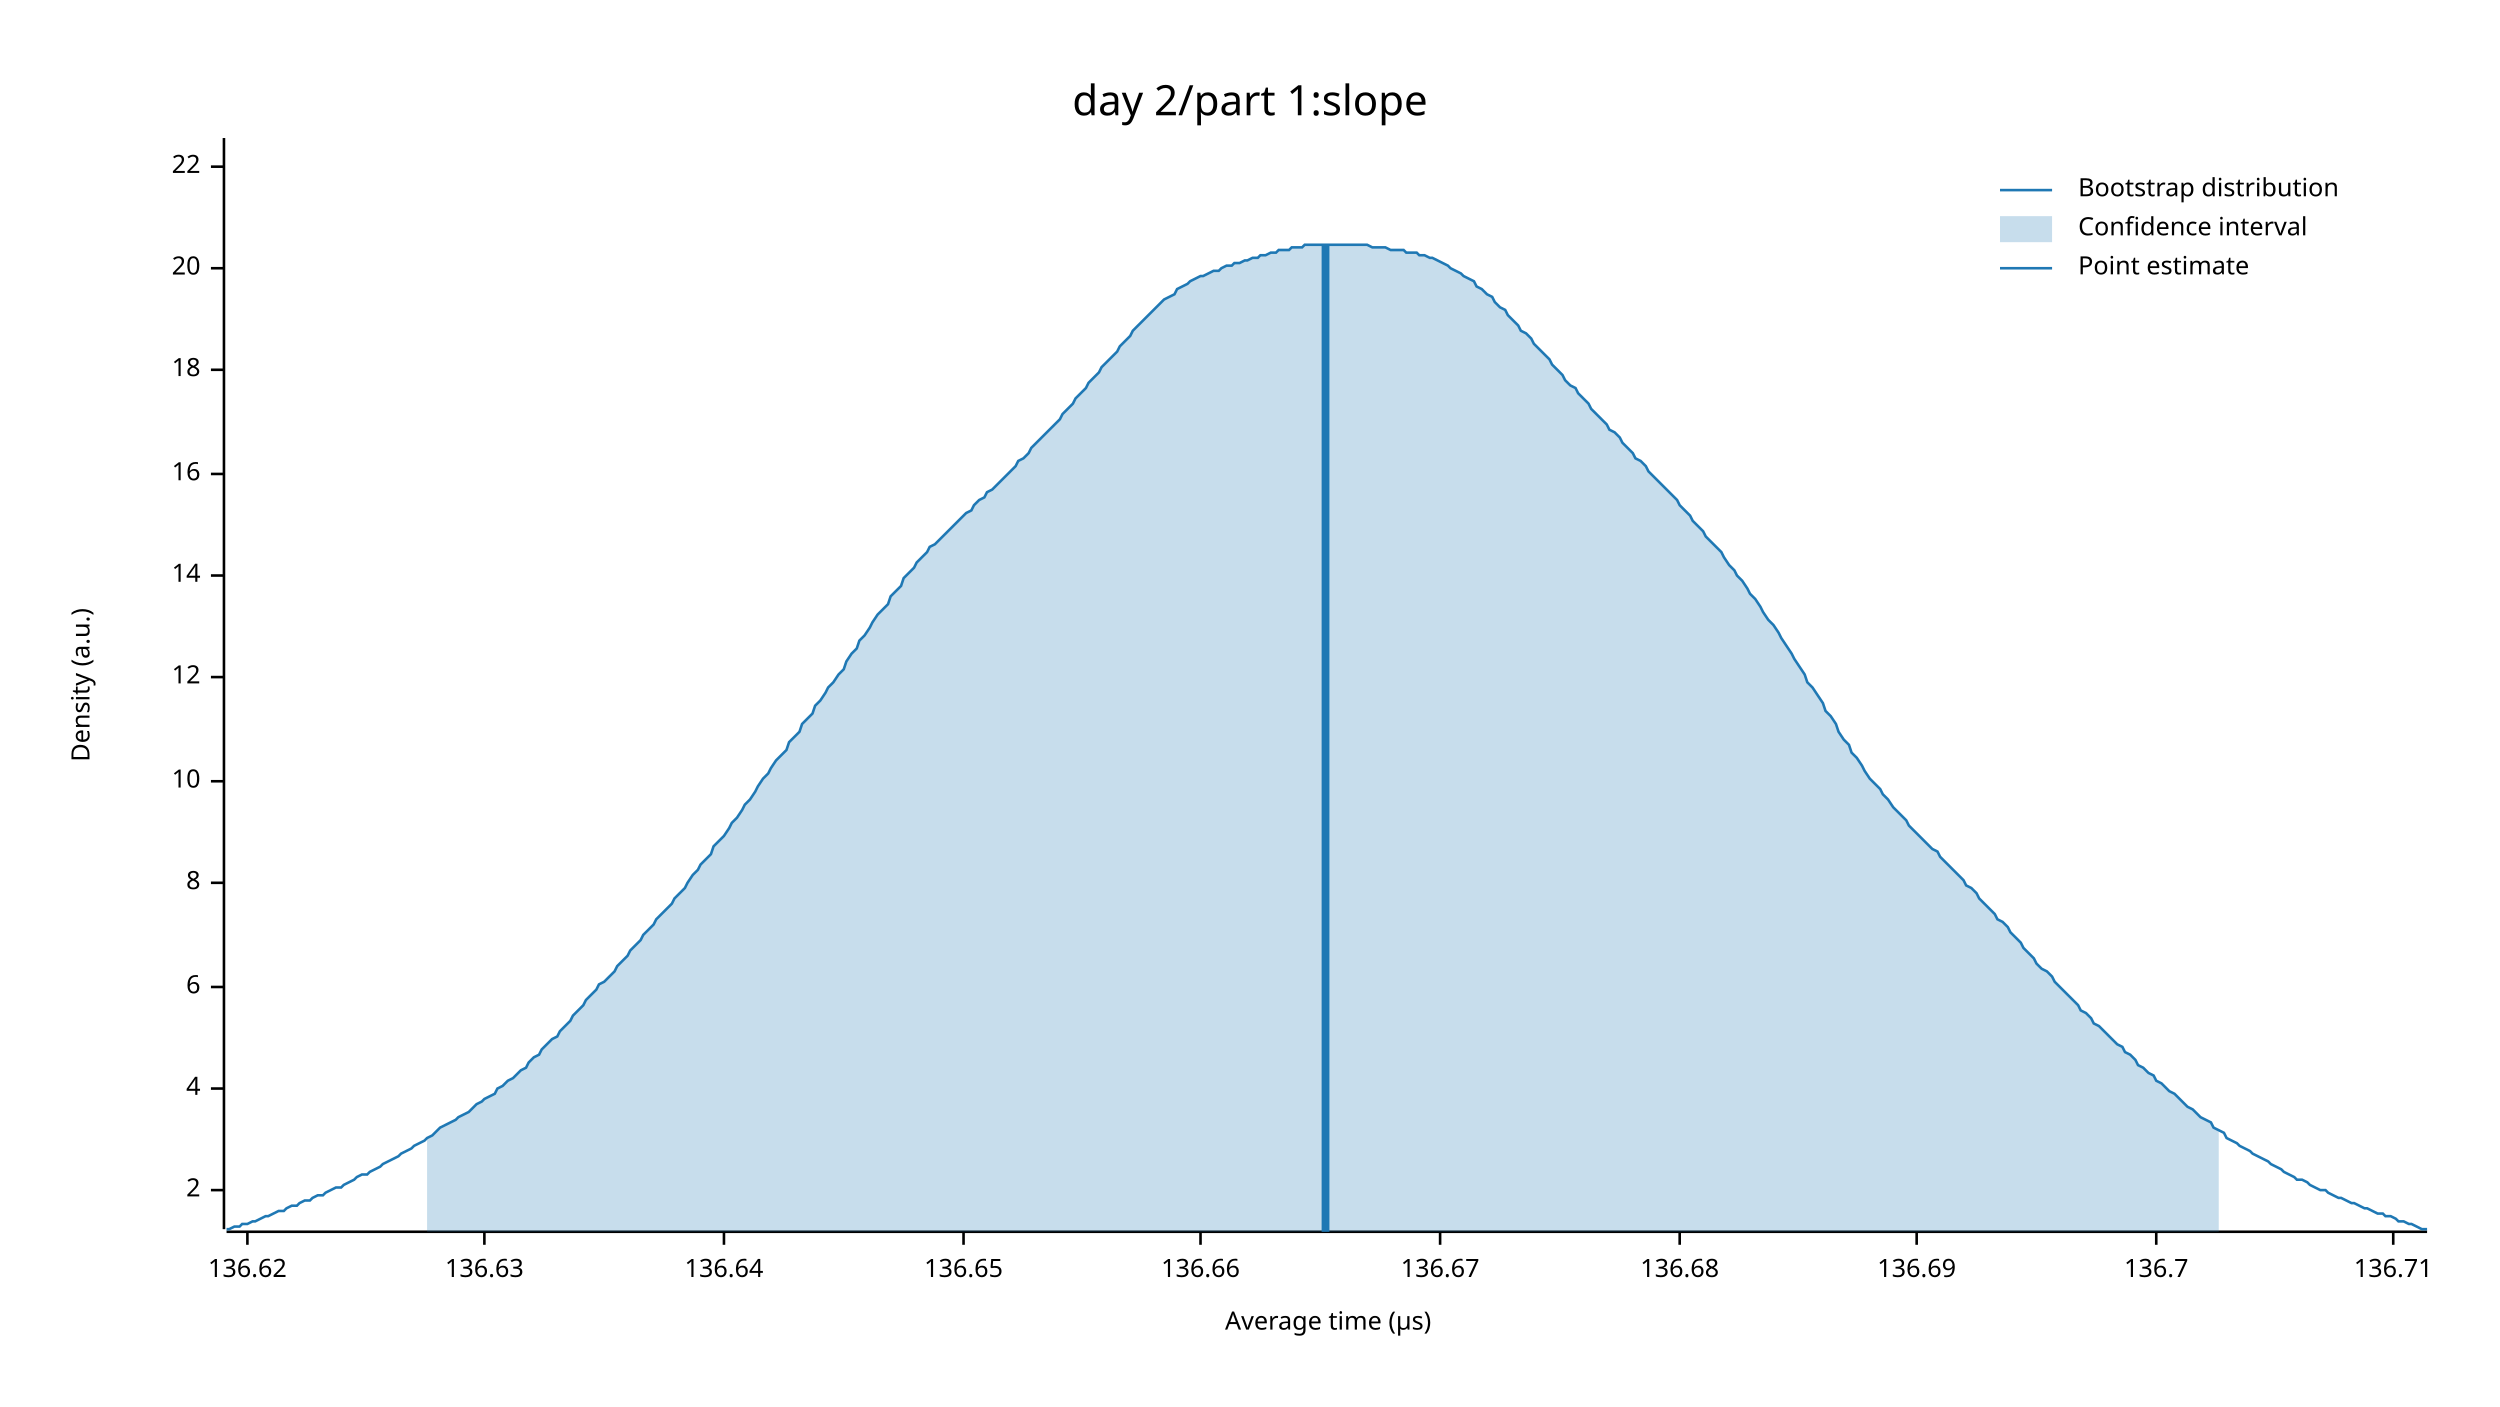
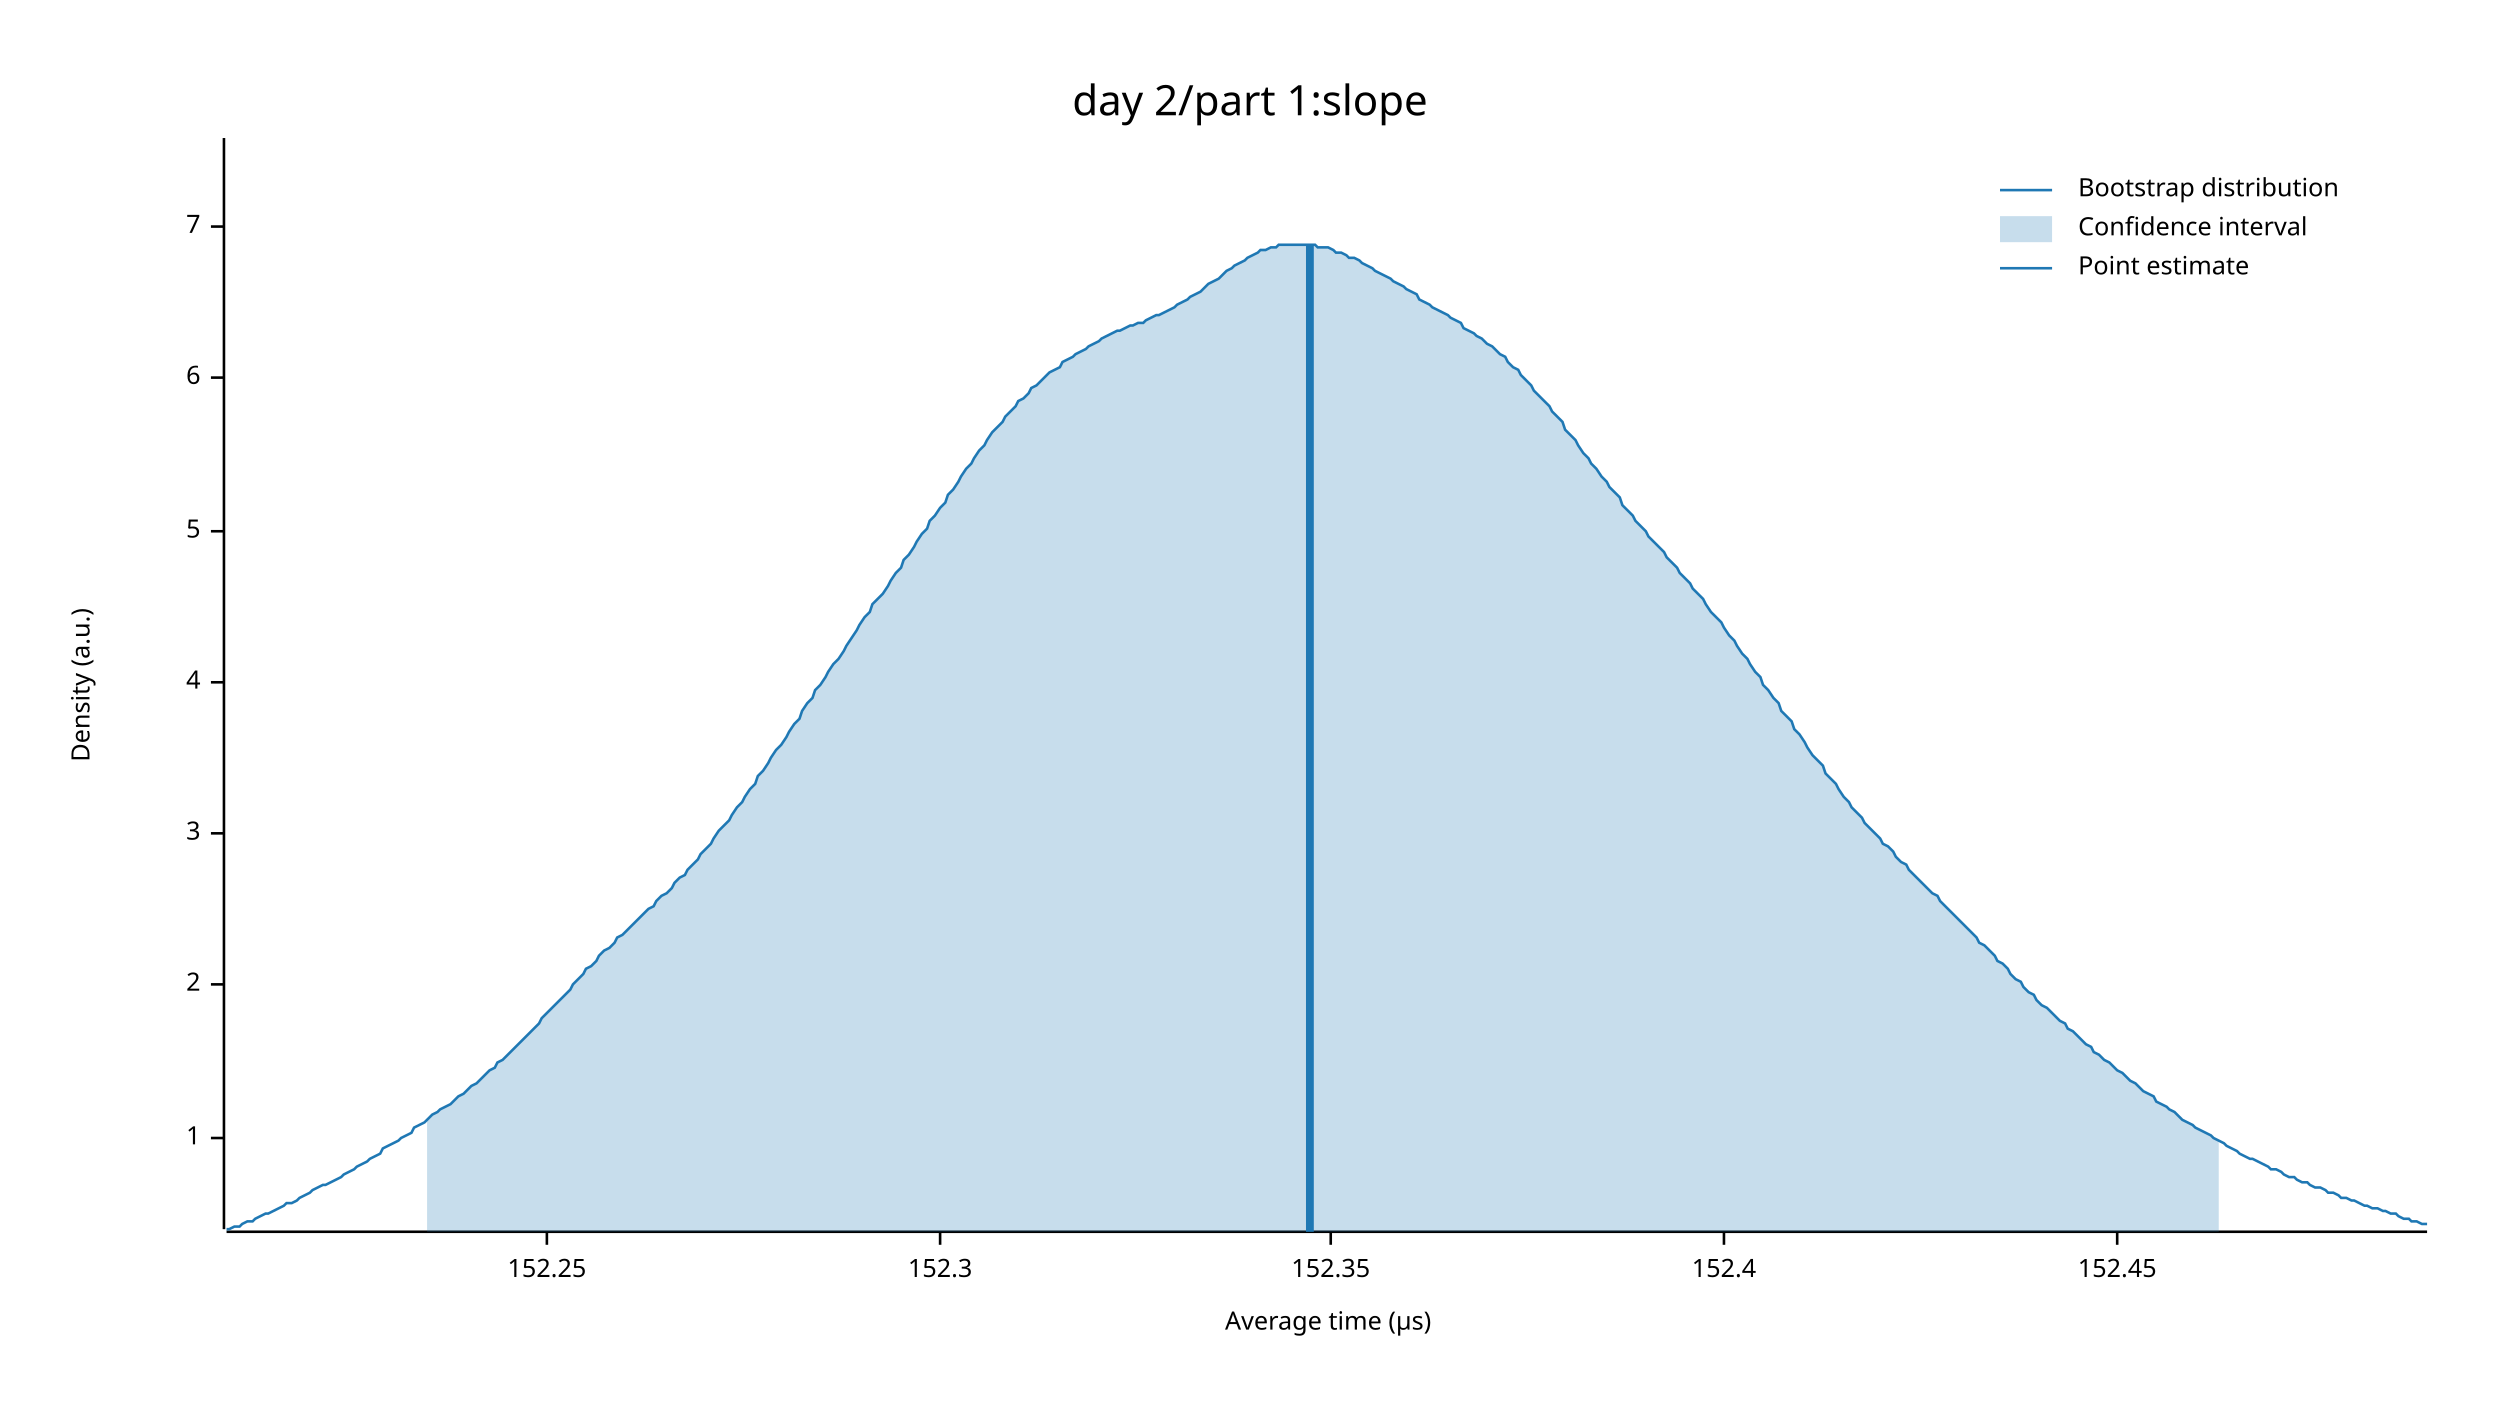
<svg xmlns="http://www.w3.org/2000/svg" width="960" height="540" viewBox="0 0 960 540">
  <text x="480" y="32" dy="0.76em" text-anchor="middle" font-family="sans-serif" font-size="16.129" opacity="1" fill="#000000">
day 2/part 1:slope
</text>
  <text x="27" y="263" dy="0.76em" text-anchor="middle" font-family="sans-serif" font-size="9.677" opacity="1" fill="#000000" transform="rotate(270, 27, 263)">
Density (a.u.)
</text>
  <text x="510" y="513" dy="-0.5ex" text-anchor="middle" font-family="sans-serif" font-size="9.677" opacity="1" fill="#000000">
Average time (µs)
</text>
  <polyline fill="none" opacity="1" stroke="#000000" stroke-width="1" points="86,53 86,472 " />
-   <text x="77" y="457" dy="0.5ex" text-anchor="end" font-family="sans-serif" font-size="9.677" opacity="1" fill="#000000">
+   <text x="77" y="437" dy="0.5ex" text-anchor="end" font-family="sans-serif" font-size="9.677" opacity="1" fill="#000000">
+ 1
+ </text>
+   <polyline fill="none" opacity="1" stroke="#000000" stroke-width="1" points="81,437 86,437 " />
+   <text x="77" y="378" dy="0.5ex" text-anchor="end" font-family="sans-serif" font-size="9.677" opacity="1" fill="#000000">
2
</text>
-   <polyline fill="none" opacity="1" stroke="#000000" stroke-width="1" points="81,457 86,457 " />
-   <text x="77" y="418" dy="0.5ex" text-anchor="end" font-family="sans-serif" font-size="9.677" opacity="1" fill="#000000">
+   <polyline fill="none" opacity="1" stroke="#000000" stroke-width="1" points="81,378 86,378 " />
+   <text x="77" y="320" dy="0.5ex" text-anchor="end" font-family="sans-serif" font-size="9.677" opacity="1" fill="#000000">
+ 3
+ </text>
+   <polyline fill="none" opacity="1" stroke="#000000" stroke-width="1" points="81,320 86,320 " />
+   <text x="77" y="262" dy="0.5ex" text-anchor="end" font-family="sans-serif" font-size="9.677" opacity="1" fill="#000000">
4
</text>
-   <polyline fill="none" opacity="1" stroke="#000000" stroke-width="1" points="81,418 86,418 " />
-   <text x="77" y="379" dy="0.5ex" text-anchor="end" font-family="sans-serif" font-size="9.677" opacity="1" fill="#000000">
+   <polyline fill="none" opacity="1" stroke="#000000" stroke-width="1" points="81,262 86,262 " />
+   <text x="77" y="204" dy="0.5ex" text-anchor="end" font-family="sans-serif" font-size="9.677" opacity="1" fill="#000000">
+ 5
+ </text>
+   <polyline fill="none" opacity="1" stroke="#000000" stroke-width="1" points="81,204 86,204 " />
+   <text x="77" y="145" dy="0.5ex" text-anchor="end" font-family="sans-serif" font-size="9.677" opacity="1" fill="#000000">
6
</text>
-   <polyline fill="none" opacity="1" stroke="#000000" stroke-width="1" points="81,379 86,379 " />
-   <text x="77" y="339" dy="0.5ex" text-anchor="end" font-family="sans-serif" font-size="9.677" opacity="1" fill="#000000">
- 8
+   <polyline fill="none" opacity="1" stroke="#000000" stroke-width="1" points="81,145 86,145 " />
+   <text x="77" y="87" dy="0.5ex" text-anchor="end" font-family="sans-serif" font-size="9.677" opacity="1" fill="#000000">
+ 7
</text>
-   <polyline fill="none" opacity="1" stroke="#000000" stroke-width="1" points="81,339 86,339 " />
-   <text x="77" y="300" dy="0.5ex" text-anchor="end" font-family="sans-serif" font-size="9.677" opacity="1" fill="#000000">
- 10
+   <polyline fill="none" opacity="1" stroke="#000000" stroke-width="1" points="81,87 86,87 " />
+   <polyline fill="none" opacity="1" stroke="#000000" stroke-width="1" points="87,473 932,473 " />
+   <text x="210" y="483" dy="0.76em" text-anchor="middle" font-family="sans-serif" font-size="9.677" opacity="1" fill="#000000">
+ 152.25
</text>
-   <polyline fill="none" opacity="1" stroke="#000000" stroke-width="1" points="81,300 86,300 " />
-   <text x="77" y="260" dy="0.5ex" text-anchor="end" font-family="sans-serif" font-size="9.677" opacity="1" fill="#000000">
- 12
+   <polyline fill="none" opacity="1" stroke="#000000" stroke-width="1" points="210,473 210,478 " />
+   <text x="361" y="483" dy="0.76em" text-anchor="middle" font-family="sans-serif" font-size="9.677" opacity="1" fill="#000000">
+ 152.3
</text>
-   <polyline fill="none" opacity="1" stroke="#000000" stroke-width="1" points="81,260 86,260 " />
-   <text x="77" y="221" dy="0.5ex" text-anchor="end" font-family="sans-serif" font-size="9.677" opacity="1" fill="#000000">
- 14
+   <polyline fill="none" opacity="1" stroke="#000000" stroke-width="1" points="361,473 361,478 " />
+   <text x="511" y="483" dy="0.76em" text-anchor="middle" font-family="sans-serif" font-size="9.677" opacity="1" fill="#000000">
+ 152.35
</text>
-   <polyline fill="none" opacity="1" stroke="#000000" stroke-width="1" points="81,221 86,221 " />
-   <text x="77" y="182" dy="0.5ex" text-anchor="end" font-family="sans-serif" font-size="9.677" opacity="1" fill="#000000">
- 16
+   <polyline fill="none" opacity="1" stroke="#000000" stroke-width="1" points="511,473 511,478 " />
+   <text x="662" y="483" dy="0.76em" text-anchor="middle" font-family="sans-serif" font-size="9.677" opacity="1" fill="#000000">
+ 152.4
</text>
-   <polyline fill="none" opacity="1" stroke="#000000" stroke-width="1" points="81,182 86,182 " />
-   <text x="77" y="142" dy="0.5ex" text-anchor="end" font-family="sans-serif" font-size="9.677" opacity="1" fill="#000000">
- 18
+   <polyline fill="none" opacity="1" stroke="#000000" stroke-width="1" points="662,473 662,478 " />
+   <text x="813" y="483" dy="0.76em" text-anchor="middle" font-family="sans-serif" font-size="9.677" opacity="1" fill="#000000">
+ 152.45
</text>
-   <polyline fill="none" opacity="1" stroke="#000000" stroke-width="1" points="81,142 86,142 " />
-   <text x="77" y="103" dy="0.5ex" text-anchor="end" font-family="sans-serif" font-size="9.677" opacity="1" fill="#000000">
- 20
- </text>
-   <polyline fill="none" opacity="1" stroke="#000000" stroke-width="1" points="81,103 86,103 " />
-   <text x="77" y="64" dy="0.5ex" text-anchor="end" font-family="sans-serif" font-size="9.677" opacity="1" fill="#000000">
- 22
- </text>
-   <polyline fill="none" opacity="1" stroke="#000000" stroke-width="1" points="81,64 86,64 " />
-   <polyline fill="none" opacity="1" stroke="#000000" stroke-width="1" points="87,473 932,473 " />
-   <text x="95" y="483" dy="0.76em" text-anchor="middle" font-family="sans-serif" font-size="9.677" opacity="1" fill="#000000">
- 136.62
- </text>
-   <polyline fill="none" opacity="1" stroke="#000000" stroke-width="1" points="95,473 95,478 " />
-   <text x="186" y="483" dy="0.76em" text-anchor="middle" font-family="sans-serif" font-size="9.677" opacity="1" fill="#000000">
- 136.63
- </text>
-   <polyline fill="none" opacity="1" stroke="#000000" stroke-width="1" points="186,473 186,478 " />
-   <text x="278" y="483" dy="0.76em" text-anchor="middle" font-family="sans-serif" font-size="9.677" opacity="1" fill="#000000">
- 136.64
- </text>
-   <polyline fill="none" opacity="1" stroke="#000000" stroke-width="1" points="278,473 278,478 " />
-   <text x="370" y="483" dy="0.76em" text-anchor="middle" font-family="sans-serif" font-size="9.677" opacity="1" fill="#000000">
- 136.65
- </text>
-   <polyline fill="none" opacity="1" stroke="#000000" stroke-width="1" points="370,473 370,478 " />
-   <text x="461" y="483" dy="0.76em" text-anchor="middle" font-family="sans-serif" font-size="9.677" opacity="1" fill="#000000">
- 136.66
- </text>
-   <polyline fill="none" opacity="1" stroke="#000000" stroke-width="1" points="461,473 461,478 " />
-   <text x="553" y="483" dy="0.76em" text-anchor="middle" font-family="sans-serif" font-size="9.677" opacity="1" fill="#000000">
- 136.67
- </text>
-   <polyline fill="none" opacity="1" stroke="#000000" stroke-width="1" points="553,473 553,478 " />
-   <text x="645" y="483" dy="0.76em" text-anchor="middle" font-family="sans-serif" font-size="9.677" opacity="1" fill="#000000">
- 136.68
- </text>
-   <polyline fill="none" opacity="1" stroke="#000000" stroke-width="1" points="645,473 645,478 " />
-   <text x="736" y="483" dy="0.76em" text-anchor="middle" font-family="sans-serif" font-size="9.677" opacity="1" fill="#000000">
- 136.69
- </text>
-   <polyline fill="none" opacity="1" stroke="#000000" stroke-width="1" points="736,473 736,478 " />
-   <text x="828" y="483" dy="0.76em" text-anchor="middle" font-family="sans-serif" font-size="9.677" opacity="1" fill="#000000">
- 136.7
- </text>
-   <polyline fill="none" opacity="1" stroke="#000000" stroke-width="1" points="828,473 828,478 " />
-   <text x="919" y="483" dy="0.76em" text-anchor="middle" font-family="sans-serif" font-size="9.677" opacity="1" fill="#000000">
- 136.71
- </text>
-   <polyline fill="none" opacity="1" stroke="#000000" stroke-width="1" points="919,473 919,478 " />
-   <polyline fill="none" opacity="1" stroke="#1F78B4" stroke-width="1" points="87,472 88,472 90,471 92,471 93,470 95,470 97,469 98,469 100,468 102,467 103,467 105,466 107,465 109,465 110,464 112,463 114,463 115,462 117,461 119,461 120,460 122,459 124,459 125,458 127,457 129,456 131,456 132,455 134,454 136,453 137,452 139,451 141,451 142,450 144,449 146,448 147,447 149,446 151,445 153,444 154,443 156,442 158,441 159,440 161,439 163,438 164,437 166,436 168,434 169,433 171,432 173,431 175,430 176,429 178,428 180,427 181,426 183,424 185,423 186,422 188,421 190,420 191,418 193,417 195,415 197,414 198,413 200,411 202,410 203,408 205,406 207,405 208,403 210,401 212,399 214,398 215,396 217,394 219,392 220,390 222,388 224,386 225,384 227,382 229,380 230,378 232,377 234,375 236,373 237,371 239,369 241,367 242,365 244,363 246,361 247,359 249,357 251,355 252,353 254,351 256,349 258,347 259,345 261,343 263,341 264,339 266,336 268,334 269,332 271,330 273,328 274,325 276,323 278,321 280,318 281,316 283,314 285,311 286,309 288,307 290,304 291,302 293,299 295,297 296,295 298,292 300,290 302,288 303,285 305,283 307,281 308,278 310,276 312,274 313,271 315,269 317,266 318,264 320,262 322,259 324,257 325,254 327,251 329,249 330,246 332,244 334,241 335,239 337,236 339,234 341,232 342,229 344,227 346,225 347,222 349,220 351,218 352,216 354,214 356,212 357,210 359,209 361,207 363,205 364,204 366,202 368,200 369,199 371,197 373,196 374,194 376,192 378,191 379,189 381,188 383,186 385,184 386,183 388,181 390,179 391,177 393,176 395,174 396,172 398,170 400,168 401,167 403,165 405,163 407,161 408,159 410,157 412,155 413,153 415,151 417,149 418,147 420,145 422,143 423,141 425,139 427,137 429,135 430,133 432,131 434,129 435,127 437,125 439,123 440,122 442,120 444,118 445,117 447,115 449,114 451,113 452,111 454,110 456,109 457,108 459,107 461,106 462,106 464,105 466,104 468,104 469,103 471,102 473,102 474,101 476,101 478,100 479,100 481,99 483,99 484,98 486,98 488,97 490,97 491,96 493,96 495,96 496,95 498,95 500,95 501,94 503,94 505,94 506,94 508,94 510,94 512,94 513,94 515,94 517,94 518,94 520,94 522,94 523,94 525,94 527,95 528,95 530,95 532,95 534,96 535,96 537,96 539,96 540,97 542,97 544,97 545,98 547,98 549,99 550,99 552,100 554,101 556,102 557,103 559,104 561,105 562,106 564,107 566,108 567,110 569,111 571,113 573,114 574,116 576,118 578,119 579,121 581,123 583,125 584,127 586,128 588,130 589,132 591,134 593,136 595,138 596,140 598,142 600,144 601,146 603,148 605,149 606,151 608,153 610,155 611,157 613,159 615,161 617,163 618,165 620,166 622,168 623,170 625,172 627,174 628,176 630,177 632,179 633,181 635,183 637,185 639,187 640,188 642,190 644,192 645,194 647,196 649,198 650,200 652,202 654,204 655,206 657,208 659,210 661,212 662,214 664,217 666,219 667,221 669,223 671,226 672,228 674,230 676,233 677,235 679,238 681,240 683,243 684,245 686,248 688,251 689,253 691,256 693,259 694,262 696,264 698,267 700,270 701,273 703,275 705,278 706,281 708,284 710,286 711,289 713,291 715,294 716,296 718,299 720,301 722,303 723,305 725,307 727,310 728,311 730,313 732,315 733,317 735,319 737,321 738,322 740,324 742,326 744,327 745,329 747,331 749,333 750,334 752,336 754,338 755,340 757,341 759,343 760,345 762,347 764,349 766,351 767,353 769,354 771,356 772,358 774,360 776,362 777,364 779,366 781,368 782,370 784,372 786,373 788,375 789,377 791,379 793,381 794,382 796,384 798,386 799,388 801,389 803,391 804,393 806,394 808,396 810,398 811,399 813,401 815,402 816,404 818,405 820,407 821,409 823,410 825,412 827,413 828,415 830,416 832,418 833,419 835,420 837,422 838,423 840,425 842,426 843,427 845,429 847,430 849,431 850,433 852,434 854,435 855,437 857,438 859,439 860,440 862,441 864,442 865,443 867,444 869,445 871,446 872,447 874,448 876,449 877,450 879,451 881,452 882,453 884,453 886,454 887,455 889,456 891,457 893,457 894,458 896,459 898,460 899,460 901,461 903,462 904,462 906,463 908,464 909,464 911,465 913,466 915,466 916,467 918,467 920,468 921,469 923,469 925,470 926,470 928,471 930,472 932,472 " />
-   <polygon opacity="0.25" fill="#1F78B4" points="164,437 166,436 168,434 169,433 171,432 173,431 175,430 176,429 178,428 180,427 181,426 183,424 185,423 186,422 188,421 190,420 191,418 193,417 195,415 197,414 198,413 200,411 202,410 203,408 205,406 207,405 208,403 210,401 212,399 214,398 215,396 217,394 219,392 220,390 222,388 224,386 225,384 227,382 229,380 230,378 232,377 234,375 236,373 237,371 239,369 241,367 242,365 244,363 246,361 247,359 249,357 251,355 252,353 254,351 256,349 258,347 259,345 261,343 263,341 264,339 266,336 268,334 269,332 271,330 273,328 274,325 276,323 278,321 280,318 281,316 283,314 285,311 286,309 288,307 290,304 291,302 293,299 295,297 296,295 298,292 300,290 302,288 303,285 305,283 307,281 308,278 310,276 312,274 313,271 315,269 317,266 318,264 320,262 322,259 324,257 325,254 327,251 329,249 330,246 332,244 334,241 335,239 337,236 339,234 341,232 342,229 344,227 346,225 347,222 349,220 351,218 352,216 354,214 356,212 357,210 359,209 361,207 363,205 364,204 366,202 368,200 369,199 371,197 373,196 374,194 376,192 378,191 379,189 381,188 383,186 385,184 386,183 388,181 390,179 391,177 393,176 395,174 396,172 398,170 400,168 401,167 403,165 405,163 407,161 408,159 410,157 412,155 413,153 415,151 417,149 418,147 420,145 422,143 423,141 425,139 427,137 429,135 430,133 432,131 434,129 435,127 437,125 439,123 440,122 442,120 444,118 445,117 447,115 449,114 451,113 452,111 454,110 456,109 457,108 459,107 461,106 462,106 464,105 466,104 468,104 469,103 471,102 473,102 474,101 476,101 478,100 479,100 481,99 483,99 484,98 486,98 488,97 490,97 491,96 493,96 495,96 496,95 498,95 500,95 501,94 503,94 505,94 506,94 508,94 510,94 512,94 513,94 515,94 517,94 518,94 520,94 522,94 523,94 525,94 527,95 528,95 530,95 532,95 534,96 535,96 537,96 539,96 540,97 542,97 544,97 545,98 547,98 549,99 550,99 552,100 554,101 556,102 557,103 559,104 561,105 562,106 564,107 566,108 567,110 569,111 571,113 573,114 574,116 576,118 578,119 579,121 581,123 583,125 584,127 586,128 588,130 589,132 591,134 593,136 595,138 596,140 598,142 600,144 601,146 603,148 605,149 606,151 608,153 610,155 611,157 613,159 615,161 617,163 618,165 620,166 622,168 623,170 625,172 627,174 628,176 630,177 632,179 633,181 635,183 637,185 639,187 640,188 642,190 644,192 645,194 647,196 649,198 650,200 652,202 654,204 655,206 657,208 659,210 661,212 662,214 664,217 666,219 667,221 669,223 671,226 672,228 674,230 676,233 677,235 679,238 681,240 683,243 684,245 686,248 688,251 689,253 691,256 693,259 694,262 696,264 698,267 700,270 701,273 703,275 705,278 706,281 708,284 710,286 711,289 713,291 715,294 716,296 718,299 720,301 722,303 723,305 725,307 727,310 728,311 730,313 732,315 733,317 735,319 737,321 738,322 740,324 742,326 744,327 745,329 747,331 749,333 750,334 752,336 754,338 755,340 757,341 759,343 760,345 762,347 764,349 766,351 767,353 769,354 771,356 772,358 774,360 776,362 777,364 779,366 781,368 782,370 784,372 786,373 788,375 789,377 791,379 793,381 794,382 796,384 798,386 799,388 801,389 803,391 804,393 806,394 808,396 810,398 811,399 813,401 815,402 816,404 818,405 820,407 821,409 823,410 825,412 827,413 828,415 830,416 832,418 833,419 835,420 837,422 838,423 840,425 842,426 843,427 845,429 847,430 849,431 850,433 852,434 852,473 164,473 " />
-   <polyline fill="none" opacity="1" stroke="#1F78B4" stroke-width="3" points="509,473 509,94 " />
+   <polyline fill="none" opacity="1" stroke="#000000" stroke-width="1" points="813,473 813,478 " />
+   <polyline fill="none" opacity="1" stroke="#1F78B4" stroke-width="1" points="87,472 88,472 90,471 92,471 93,470 95,469 97,469 98,468 100,467 102,466 103,466 105,465 107,464 109,463 110,462 112,462 114,461 115,460 117,459 119,458 120,457 122,456 124,455 125,455 127,454 129,453 131,452 132,451 134,450 136,449 137,448 139,447 141,446 142,445 144,444 146,443 147,441 149,440 151,439 153,438 154,437 156,436 158,435 159,433 161,432 163,431 164,430 166,428 168,427 169,426 171,425 173,424 175,422 176,421 178,420 180,418 181,417 183,416 185,414 186,413 188,411 190,410 191,408 193,407 195,405 197,403 198,402 200,400 202,398 203,397 205,395 207,393 208,391 210,389 212,387 214,385 215,384 217,382 219,380 220,378 222,376 224,374 225,372 227,371 229,369 230,367 232,365 234,364 236,362 237,360 239,359 241,357 242,356 244,354 246,352 247,351 249,349 251,348 252,346 254,344 256,343 258,341 259,339 261,337 263,336 264,334 266,332 268,330 269,328 271,326 273,324 274,322 276,319 278,317 280,315 281,313 283,310 285,308 286,306 288,303 290,301 291,298 293,296 295,293 296,291 298,288 300,286 302,283 303,281 305,278 307,276 308,273 310,270 312,268 313,265 315,263 317,260 318,258 320,255 322,253 324,250 325,248 327,245 329,242 330,240 332,237 334,235 335,232 337,230 339,228 341,225 342,223 344,220 346,218 347,215 349,213 351,210 352,208 354,205 356,203 357,200 359,198 361,195 363,193 364,190 366,188 368,185 369,183 371,180 373,178 374,176 376,173 378,171 379,169 381,166 383,164 385,162 386,160 388,158 390,156 391,154 393,153 395,151 396,149 398,148 400,146 401,145 403,143 405,142 407,141 408,139 410,138 412,137 413,136 415,135 417,134 418,133 420,132 422,131 423,130 425,129 427,128 429,127 430,127 432,126 434,125 435,125 437,124 439,124 440,123 442,122 444,121 445,121 447,120 449,119 451,118 452,117 454,116 456,115 457,114 459,113 461,112 462,111 464,109 466,108 468,107 469,106 471,104 473,103 474,102 476,101 478,100 479,99 481,98 483,97 484,96 486,96 488,95 490,95 491,94 493,94 495,94 496,94 498,94 500,94 501,94 503,94 505,94 506,95 508,95 510,95 512,96 513,97 515,97 517,98 518,99 520,99 522,100 523,101 525,102 527,103 528,104 530,105 532,106 534,107 535,108 537,109 539,110 540,111 542,112 544,113 545,115 547,116 549,117 550,118 552,119 554,120 556,121 557,122 559,123 561,124 562,126 564,127 566,128 567,129 569,130 571,132 573,133 574,134 576,136 578,137 579,139 581,141 583,142 584,144 586,146 588,148 589,150 591,152 593,154 595,156 596,158 598,160 600,162 601,165 603,167 605,169 606,171 608,174 610,176 611,178 613,180 615,183 617,185 618,187 620,189 622,191 623,194 625,196 627,198 628,200 630,202 632,204 633,206 635,208 637,210 639,212 640,214 642,216 644,218 645,220 647,222 649,224 650,226 652,228 654,230 655,232 657,235 659,237 661,239 662,241 664,244 666,246 667,248 669,251 671,253 672,255 674,258 676,260 677,263 679,265 681,268 683,270 684,273 686,275 688,277 689,280 691,282 693,285 694,287 696,290 698,292 700,294 701,297 703,299 705,301 706,303 708,306 710,308 711,310 713,312 715,314 716,316 718,318 720,320 722,322 723,324 725,325 727,327 728,329 730,331 732,332 733,334 735,336 737,338 738,339 740,341 742,343 744,344 745,346 747,348 749,350 750,351 752,353 754,355 755,356 757,358 759,360 760,362 762,363 764,365 766,367 767,369 769,370 771,372 772,374 774,376 776,377 777,379 779,381 781,382 782,384 784,386 786,387 788,389 789,390 791,392 793,393 794,395 796,396 798,398 799,399 801,401 803,402 804,404 806,405 808,407 810,408 811,409 813,411 815,412 816,413 818,415 820,416 821,417 823,419 825,420 827,421 828,423 830,424 832,425 833,426 835,427 837,429 838,430 840,431 842,432 843,433 845,434 847,435 849,436 850,437 852,438 854,439 855,440 857,441 859,442 860,443 862,444 864,445 865,445 867,446 869,447 871,448 872,449 874,449 876,450 877,451 879,452 881,452 882,453 884,454 886,454 887,455 889,456 891,456 893,457 894,458 896,458 898,459 899,460 901,460 903,461 904,461 906,462 908,463 909,463 911,464 913,464 915,465 916,465 918,466 920,466 921,467 923,468 925,468 926,469 928,469 930,470 932,470 " />
+   <polygon opacity="0.25" fill="#1F78B4" points="164,430 166,428 168,427 169,426 171,425 173,424 175,422 176,421 178,420 180,418 181,417 183,416 185,414 186,413 188,411 190,410 191,408 193,407 195,405 197,403 198,402 200,400 202,398 203,397 205,395 207,393 208,391 210,389 212,387 214,385 215,384 217,382 219,380 220,378 222,376 224,374 225,372 227,371 229,369 230,367 232,365 234,364 236,362 237,360 239,359 241,357 242,356 244,354 246,352 247,351 249,349 251,348 252,346 254,344 256,343 258,341 259,339 261,337 263,336 264,334 266,332 268,330 269,328 271,326 273,324 274,322 276,319 278,317 280,315 281,313 283,310 285,308 286,306 288,303 290,301 291,298 293,296 295,293 296,291 298,288 300,286 302,283 303,281 305,278 307,276 308,273 310,270 312,268 313,265 315,263 317,260 318,258 320,255 322,253 324,250 325,248 327,245 329,242 330,240 332,237 334,235 335,232 337,230 339,228 341,225 342,223 344,220 346,218 347,215 349,213 351,210 352,208 354,205 356,203 357,200 359,198 361,195 363,193 364,190 366,188 368,185 369,183 371,180 373,178 374,176 376,173 378,171 379,169 381,166 383,164 385,162 386,160 388,158 390,156 391,154 393,153 395,151 396,149 398,148 400,146 401,145 403,143 405,142 407,141 408,139 410,138 412,137 413,136 415,135 417,134 418,133 420,132 422,131 423,130 425,129 427,128 429,127 430,127 432,126 434,125 435,125 437,124 439,124 440,123 442,122 444,121 445,121 447,120 449,119 451,118 452,117 454,116 456,115 457,114 459,113 461,112 462,111 464,109 466,108 468,107 469,106 471,104 473,103 474,102 476,101 478,100 479,99 481,98 483,97 484,96 486,96 488,95 490,95 491,94 493,94 495,94 496,94 498,94 500,94 501,94 503,94 505,94 506,95 508,95 510,95 512,96 513,97 515,97 517,98 518,99 520,99 522,100 523,101 525,102 527,103 528,104 530,105 532,106 534,107 535,108 537,109 539,110 540,111 542,112 544,113 545,115 547,116 549,117 550,118 552,119 554,120 556,121 557,122 559,123 561,124 562,126 564,127 566,128 567,129 569,130 571,132 573,133 574,134 576,136 578,137 579,139 581,141 583,142 584,144 586,146 588,148 589,150 591,152 593,154 595,156 596,158 598,160 600,162 601,165 603,167 605,169 606,171 608,174 610,176 611,178 613,180 615,183 617,185 618,187 620,189 622,191 623,194 625,196 627,198 628,200 630,202 632,204 633,206 635,208 637,210 639,212 640,214 642,216 644,218 645,220 647,222 649,224 650,226 652,228 654,230 655,232 657,235 659,237 661,239 662,241 664,244 666,246 667,248 669,251 671,253 672,255 674,258 676,260 677,263 679,265 681,268 683,270 684,273 686,275 688,277 689,280 691,282 693,285 694,287 696,290 698,292 700,294 701,297 703,299 705,301 706,303 708,306 710,308 711,310 713,312 715,314 716,316 718,318 720,320 722,322 723,324 725,325 727,327 728,329 730,331 732,332 733,334 735,336 737,338 738,339 740,341 742,343 744,344 745,346 747,348 749,350 750,351 752,353 754,355 755,356 757,358 759,360 760,362 762,363 764,365 766,367 767,369 769,370 771,372 772,374 774,376 776,377 777,379 779,381 781,382 782,384 784,386 786,387 788,389 789,390 791,392 793,393 794,395 796,396 798,398 799,399 801,401 803,402 804,404 806,405 808,407 810,408 811,409 813,411 815,412 816,413 818,415 820,416 821,417 823,419 825,420 827,421 828,423 830,424 832,425 833,426 835,427 837,429 838,430 840,431 842,432 843,433 845,434 847,435 849,436 850,437 852,438 852,473 164,473 " />
+   <polyline fill="none" opacity="1" stroke="#1F78B4" stroke-width="3" points="503,473 503,94 " />
  <text x="798" y="68" dy="0.76em" text-anchor="start" font-family="sans-serif" font-size="9.677" opacity="1" fill="#000000">
Bootstrap distribution
</text>
  <text x="798" y="83" dy="0.76em" text-anchor="start" font-family="sans-serif" font-size="9.677" opacity="1" fill="#000000">
Confidence interval
</text>
  <text x="798" y="98" dy="0.76em" text-anchor="start" font-family="sans-serif" font-size="9.677" opacity="1" fill="#000000">
Point estimate
</text>
  <polyline fill="none" opacity="1" stroke="#1F78B4" stroke-width="1" points="768,73 788,73 " />
  <rect x="768" y="83" width="20" height="10" opacity="0.25" fill="#1F78B4" stroke="none" />
  <polyline fill="none" opacity="1" stroke="#1F78B4" stroke-width="1" points="768,103 788,103 " />
</svg>
